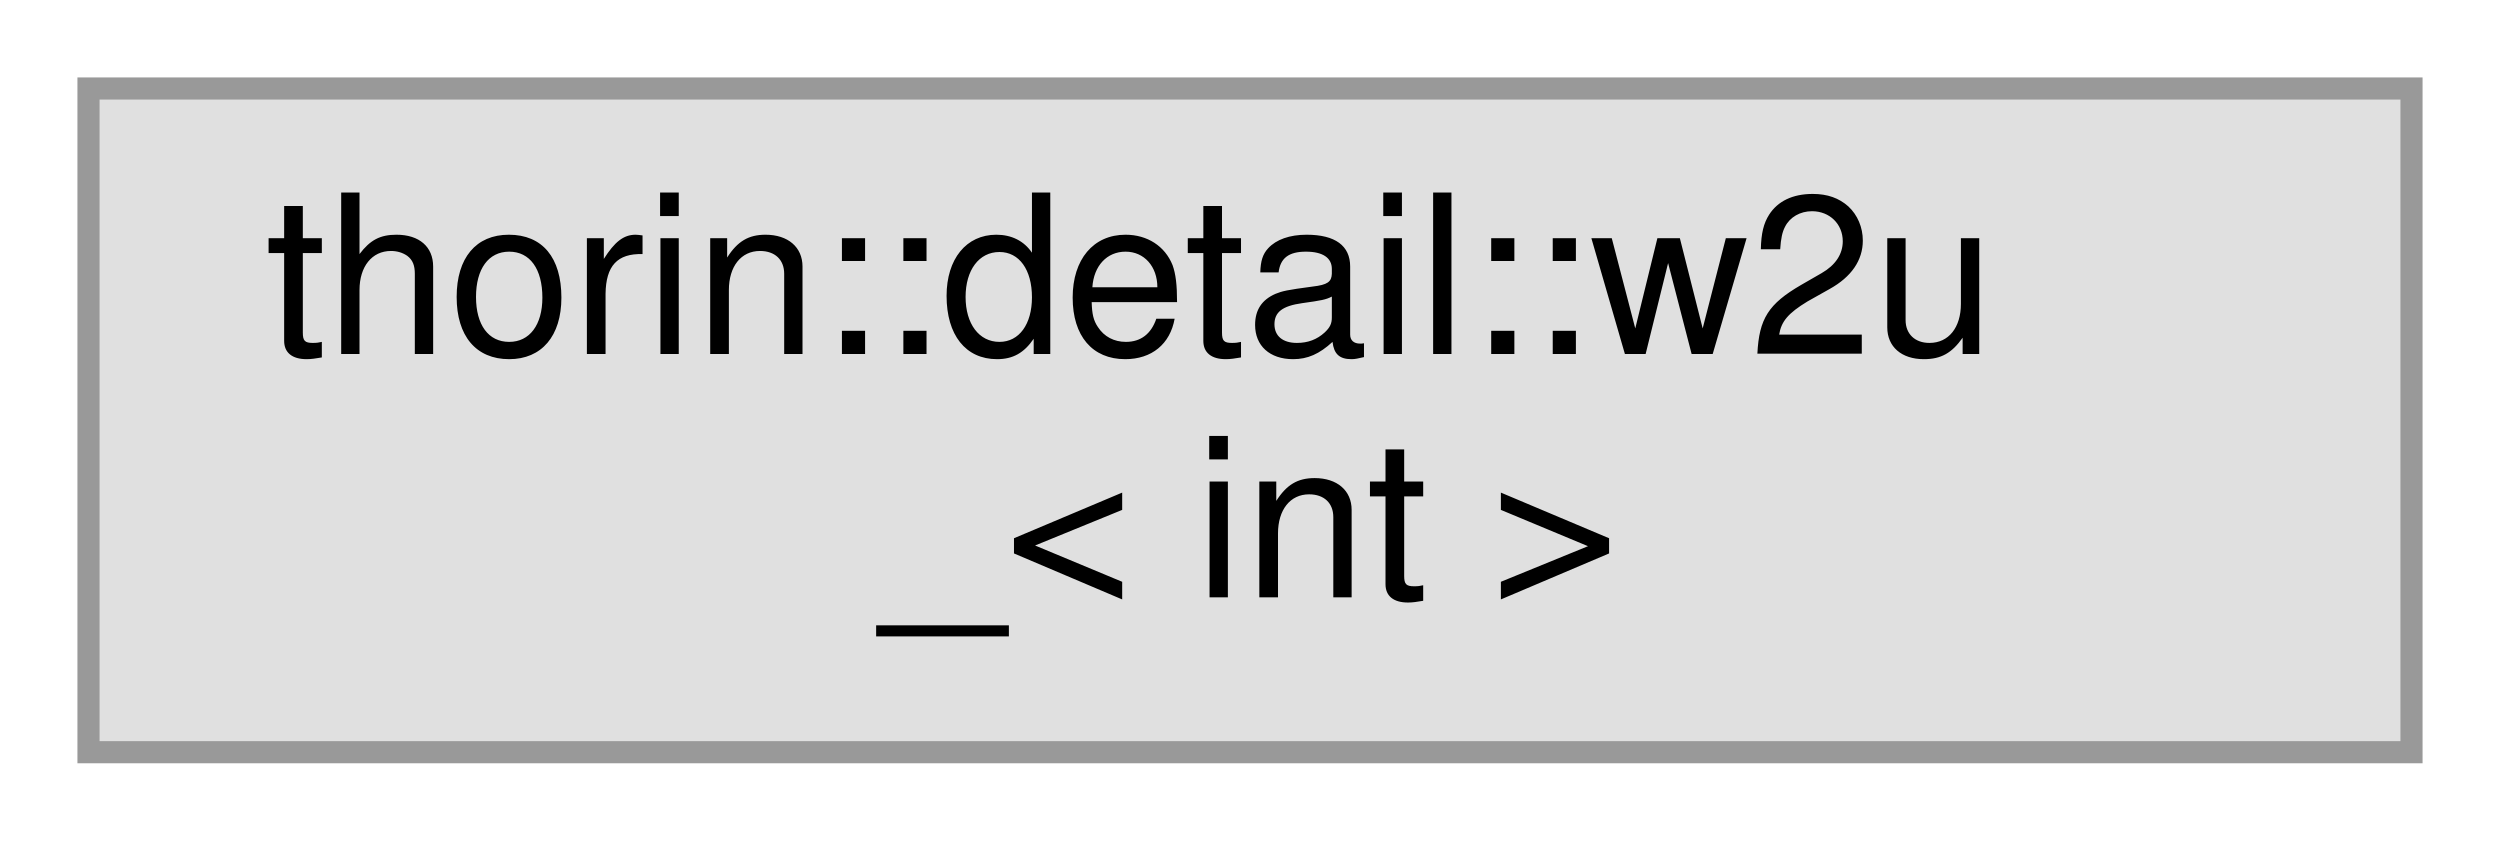
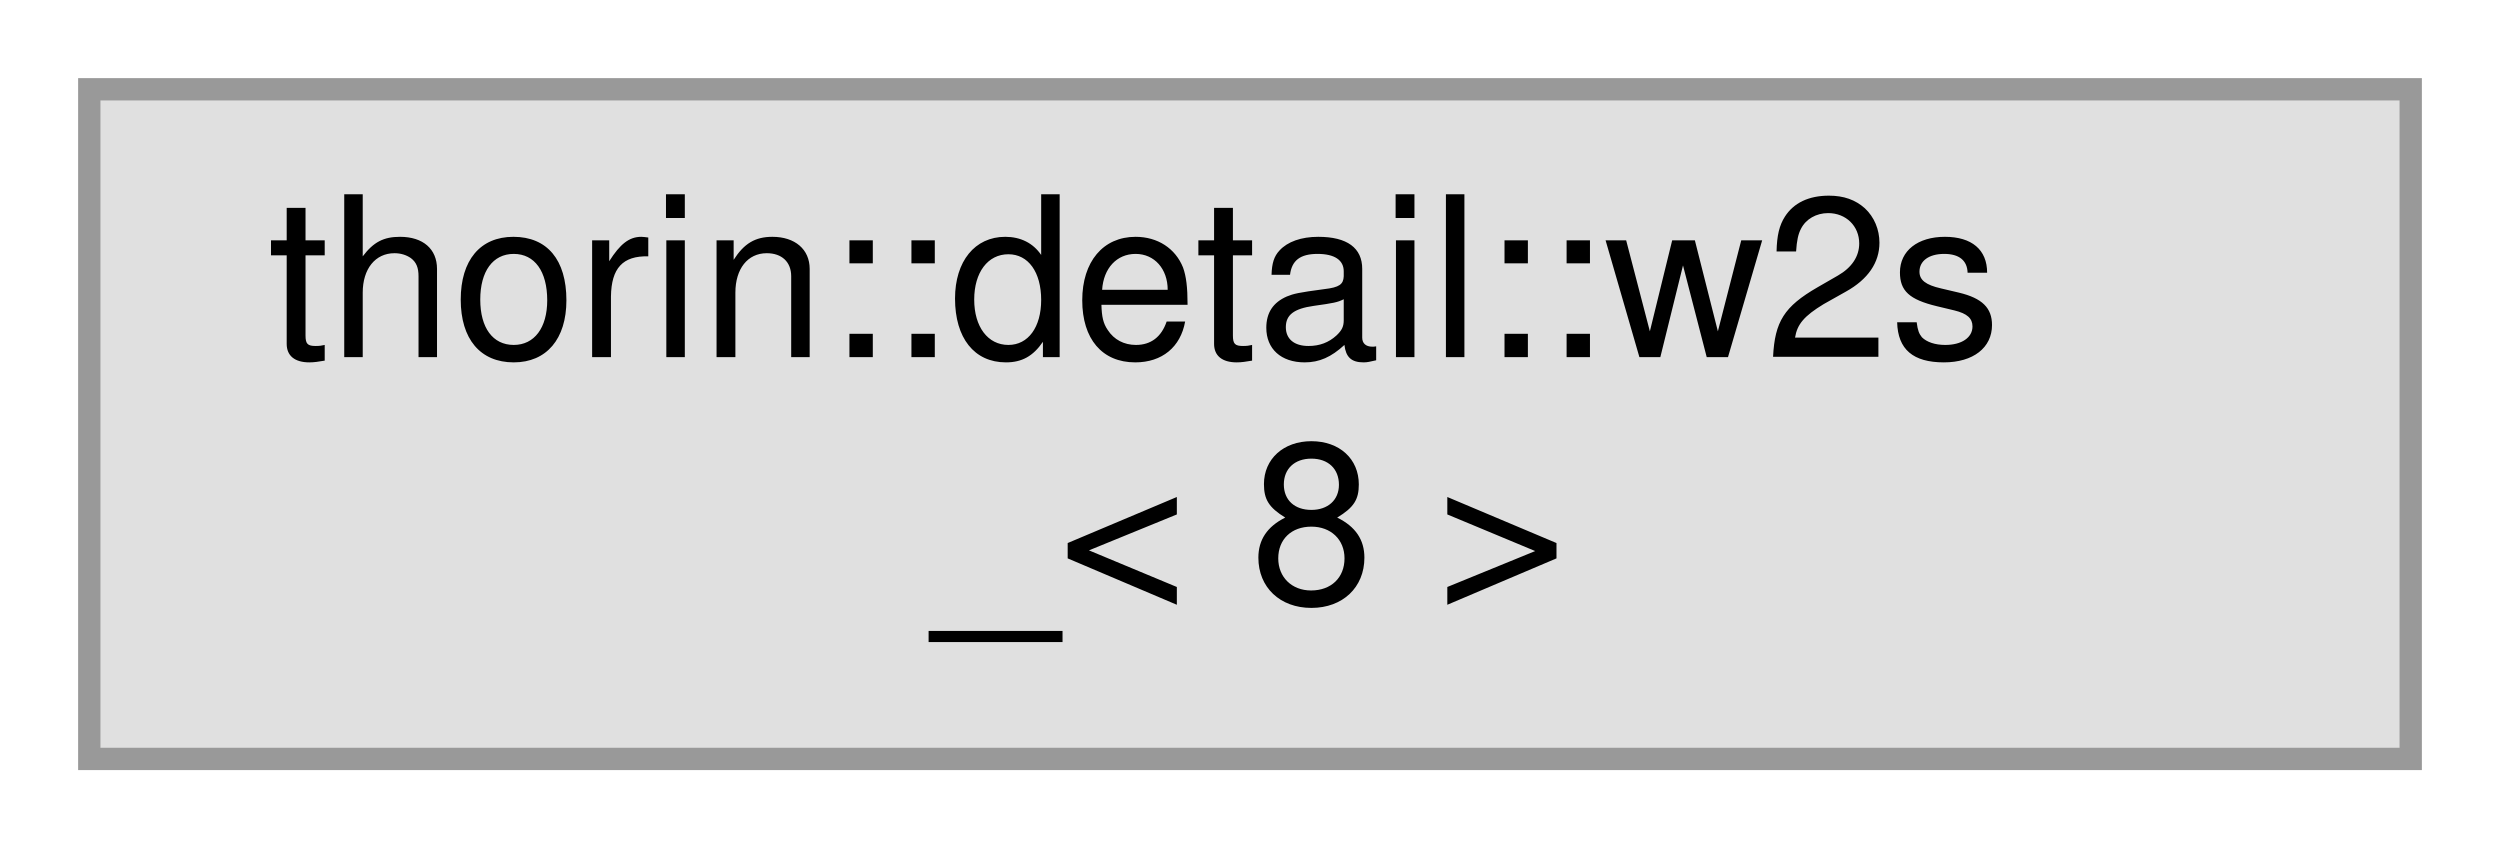
- <svg xmlns="http://www.w3.org/2000/svg" xmlns:xlink="http://www.w3.org/1999/xlink" width="113pt" height="38pt" viewBox="0.00 0.00 113.00 38.00">
+ <svg xmlns="http://www.w3.org/2000/svg" xmlns:xlink="http://www.w3.org/1999/xlink" width="112pt" height="38pt" viewBox="0.00 0.00 112.00 38.00">
  <g id="graph0" class="graph" transform="scale(1 1) rotate(0) translate(4 34)">
    <g id="node1" class="node">
      <g id="a_node1">
        <a xlink:title=" ">
-           <polygon fill="#e0e0e0" stroke="#999999" points="105,-30 0,-30 0,0 105,0 105,-30" />
-           <text text-anchor="start" x="8" y="-18" font-family="Helvetica,sans-Serif" font-size="10.00">thorin::detail::w2u</text>
-           <text text-anchor="middle" x="52.5" y="-7" font-family="Helvetica,sans-Serif" font-size="10.00">_&lt; int &gt;</text>
+           <polygon fill="#e0e0e0" stroke="#999999" points="104,-30 0,-30 0,0 104,0 104,-30" />
+           <text text-anchor="start" x="8" y="-18" font-family="Helvetica,sans-Serif" font-size="10.00">thorin::detail::w2s</text>
+           <text text-anchor="middle" x="52" y="-7" font-family="Helvetica,sans-Serif" font-size="10.00">_&lt; 8 &gt;</text>
        </a>
      </g>
    </g>
  </g>
</svg>
